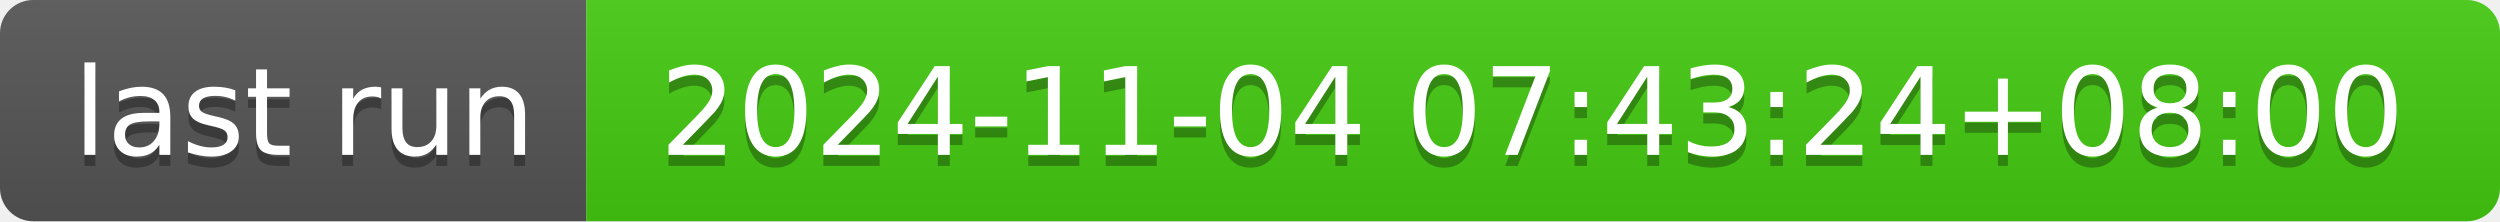
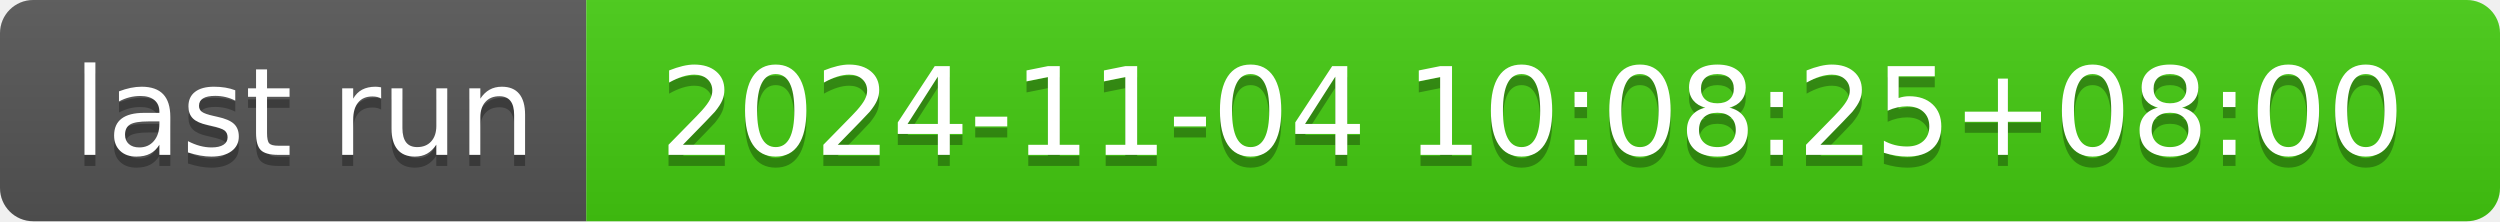
- <svg xmlns="http://www.w3.org/2000/svg" width="226" height="20" role="img" aria-label="last run: 2024-11-04 07:43:24+08:00">
+ <svg xmlns="http://www.w3.org/2000/svg" width="226" height="20" role="img" aria-label="last run: 2024-11-04 10:08:25+08:00">
  <linearGradient id="s" x2="0" y2="100%">
    <stop offset="0" stop-color="#bbb" stop-opacity=".1" />
    <stop offset="1" stop-opacity=".1" />
  </linearGradient>
  <clipPath id="r">
    <rect width="226" height="20" rx="3" fill="#fff" />
  </clipPath>
  <g clip-path="url(#r)">
    <rect width="53" height="20" fill="#555" />
    <rect x="53" width="173" height="20" fill="#4c1" />
    <rect width="226" height="20" fill="url(#s)" />
  </g>
  <g fill="#fff" text-anchor="middle" font-family="Verdana,Geneva,DejaVu Sans,sans-serif" text-rendering="geometricPrecision" font-size="110">
    <text aria-hidden="true" x="275" y="150" fill="#010101" fill-opacity=".3" transform="scale(.1)" textLength="430">last run</text>
    <text x="275" y="140" transform="scale(.1)" fill="#fff" textLength="430">last run</text>
-     <text aria-hidden="true" x="1385" y="150" fill="#010101" fill-opacity=".3" transform="scale(.1)" textLength="1630">2024-11-04 07:43:24+08:00</text>
-     <text x="1385" y="140" transform="scale(.1)" fill="#fff" textLength="1630">2024-11-04 07:43:24+08:00</text>
+     <text aria-hidden="true" x="1385" y="150" fill="#010101" fill-opacity=".3" transform="scale(.1)" textLength="1630">2024-11-04 10:08:25+08:00</text>
+     <text x="1385" y="140" transform="scale(.1)" fill="#fff" textLength="1630">2024-11-04 10:08:25+08:00</text>
  </g>
</svg>
